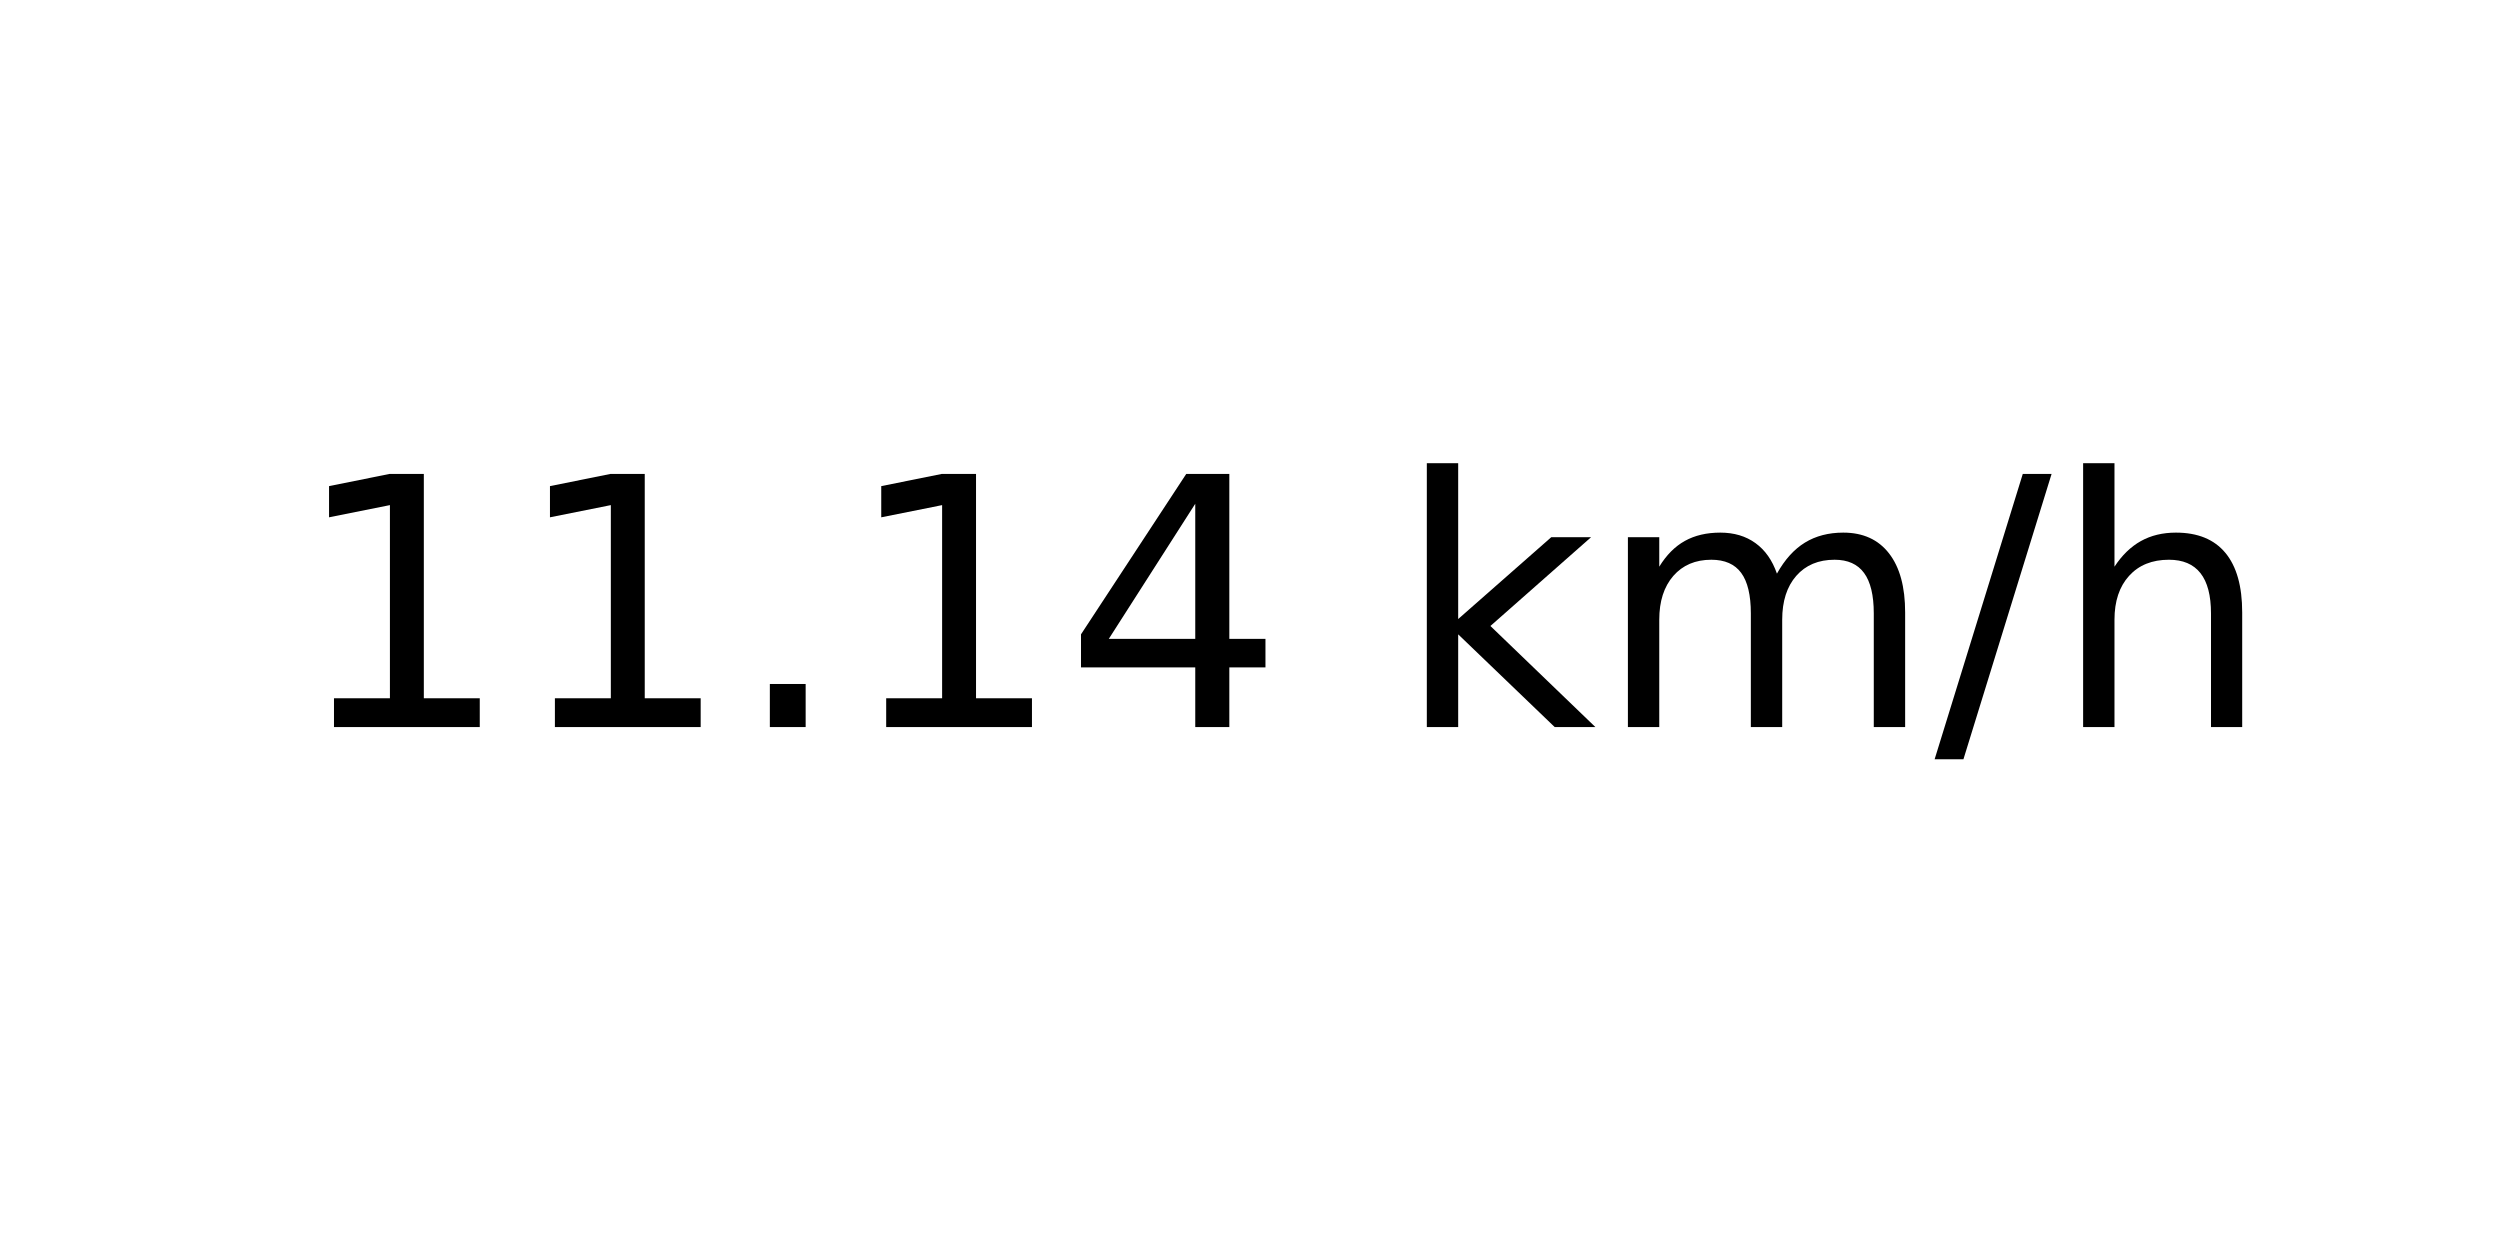
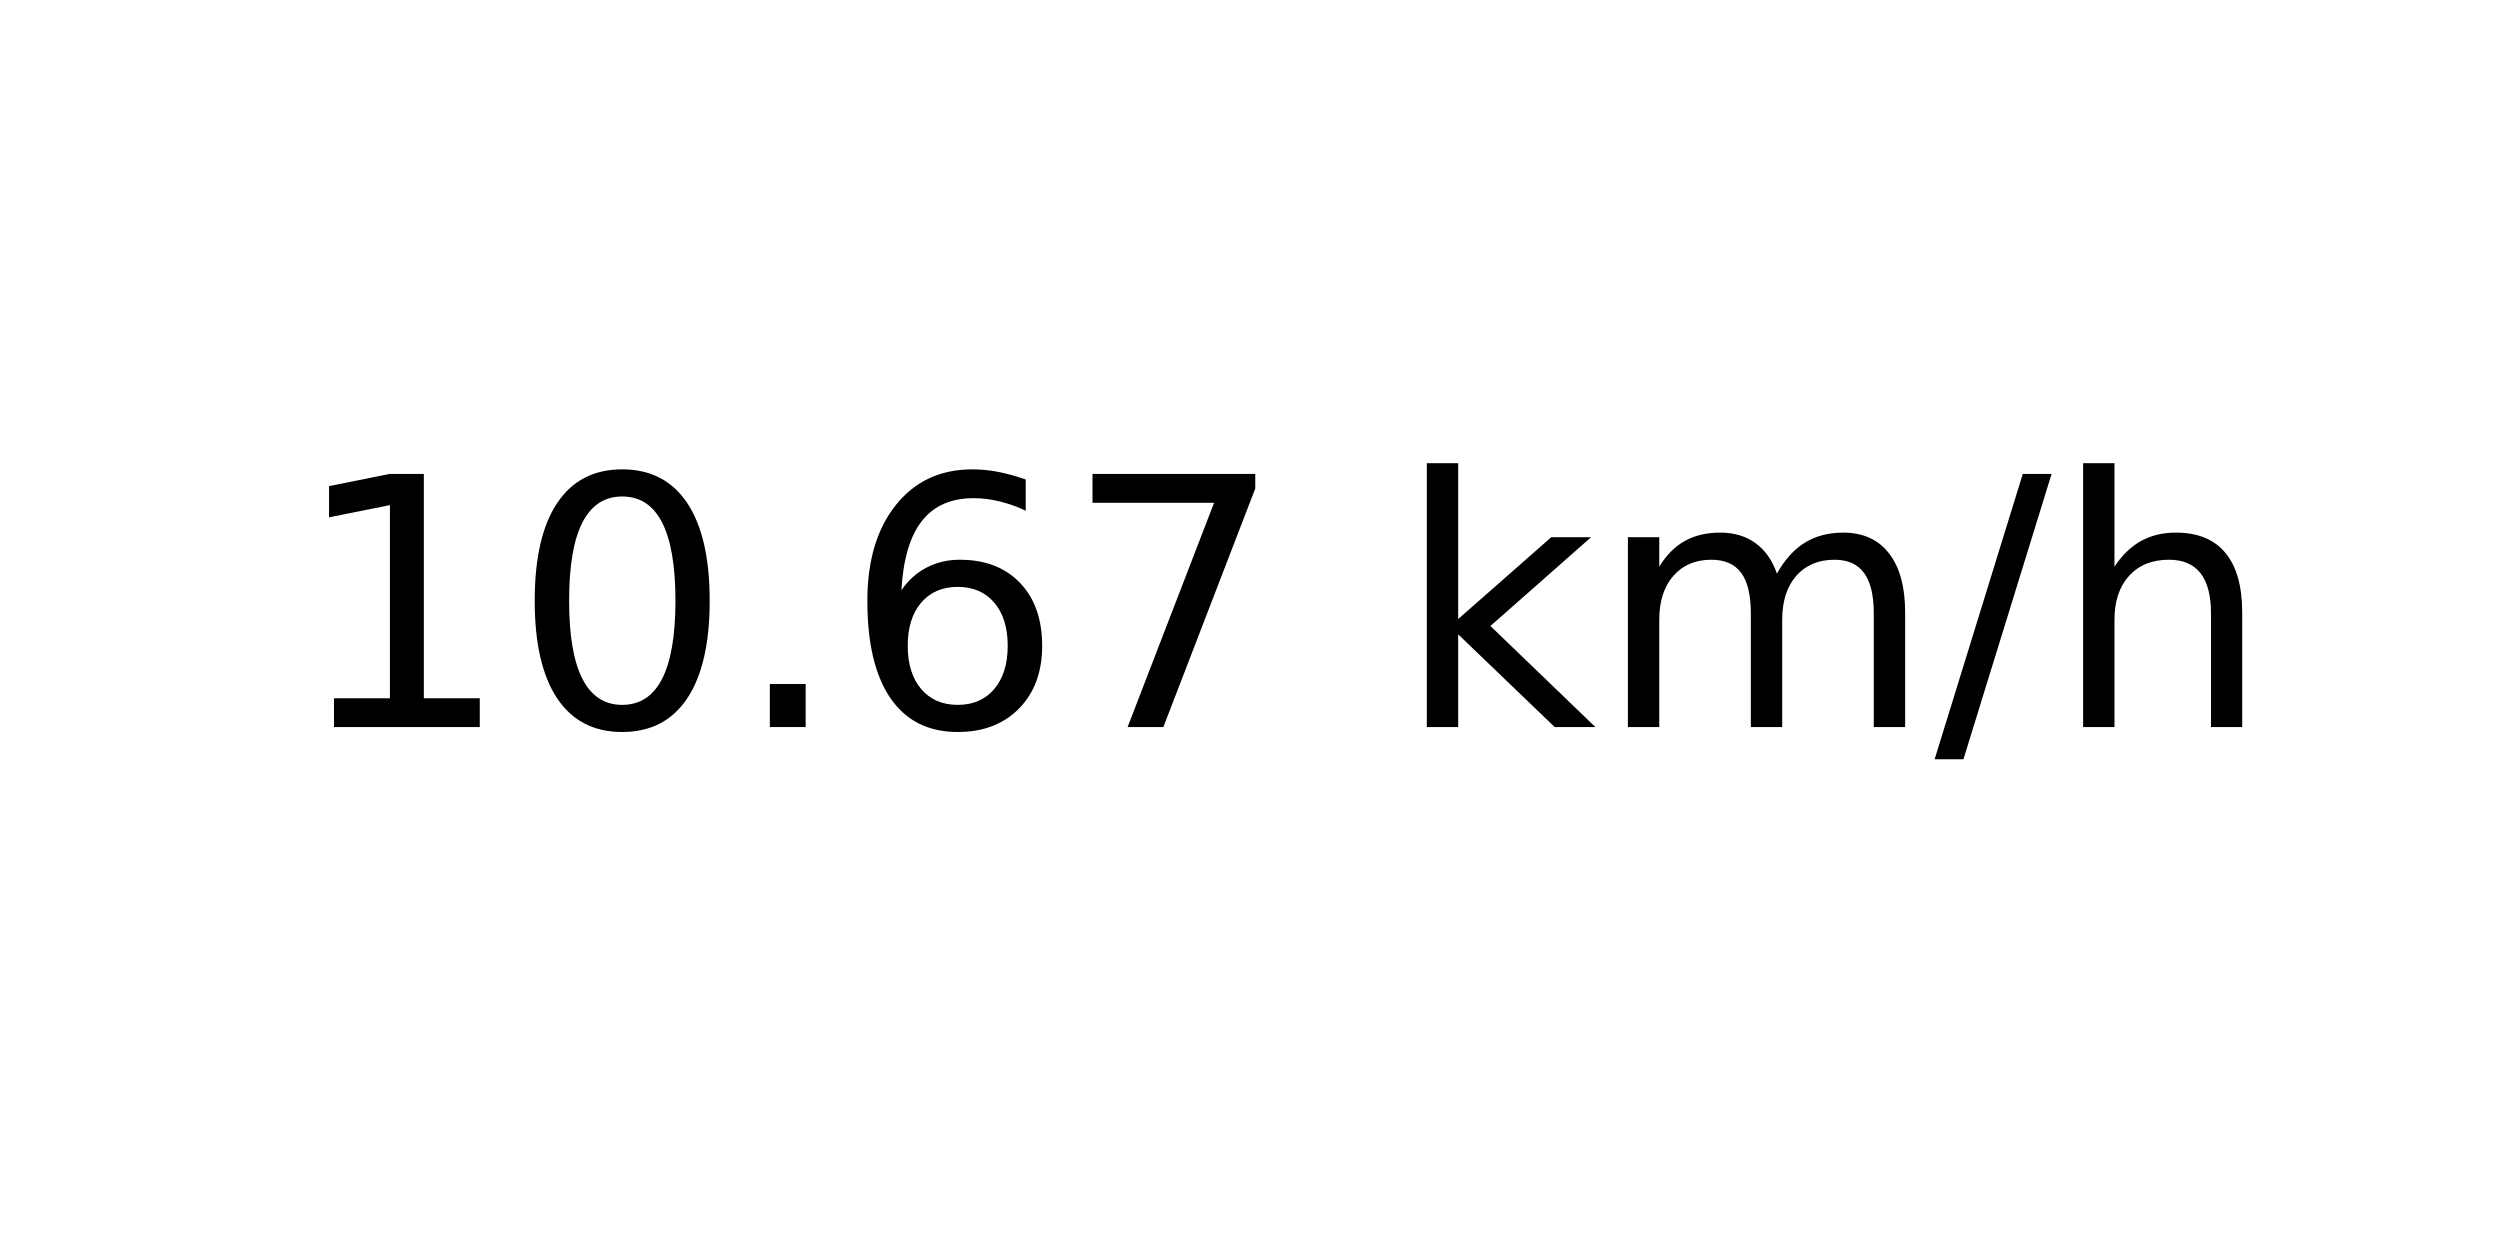
<svg xmlns="http://www.w3.org/2000/svg" xmlns:xlink="http://www.w3.org/1999/xlink" width="72pt" height="36pt" viewBox="0 0 72 36" version="1.1">
  <defs>
    <style type="text/css">*{stroke-linejoin: round; stroke-linecap: butt}</style>
  </defs>
  <g id="figure_1">
    <g id="axes_1">
      <g id="text_1">
        <g transform="translate(8.378125 20.93937) scale(0.1 -0.1)">
          <defs>
            <path id="DejaVuSans-31" d="M 794 531  L 1825 531  L 1825 4091  L 703 3866  L 703 4441  L 1819 4666  L 2450 4666  L 2450 531  L 3481 531  L 3481 0  L 794 0  L 794 531  z " transform="scale(0.015625)" />
+             <path id="DejaVuSans-30" d="M 2034 4250  Q 1547 4250 1301 3770  Q 1056 3291 1056 2328  Q 1056 1369 1301 889  Q 1547 409 2034 409  Q 2525 409 2770 889  Q 3016 1369 3016 2328  Q 3016 3291 2770 3770  Q 2525 4250 2034 4250  z M 2034 4750  Q 2819 4750 3233 4129  Q 3647 3509 3647 2328  Q 3647 1150 3233 529  Q 2819 -91 2034 -91  Q 1250 -91 836 529  Q 422 1150 422 2328  Q 422 3509 836 4129  Q 1250 4750 2034 4750  z " transform="scale(0.015625)" />
            <path id="DejaVuSans-2e" d="M 684 794  L 1344 794  L 1344 0  L 684 0  L 684 794  z " transform="scale(0.015625)" />
-             <path id="DejaVuSans-34" d="M 2419 4116  L 825 1625  L 2419 1625  L 2419 4116  z M 2253 4666  L 3047 4666  L 3047 1625  L 3713 1625  L 3713 1100  L 3047 1100  L 3047 0  L 2419 0  L 2419 1100  L 313 1100  L 313 1709  L 2253 4666  z " transform="scale(0.015625)" />
+             <path id="DejaVuSans-36" d="M 2113 2584  Q 1688 2584 1439 2293  Q 1191 2003 1191 1497  Q 1191 994 1439 701  Q 1688 409 2113 409  Q 2538 409 2786 701  Q 3034 994 3034 1497  Q 3034 2003 2786 2293  Q 2538 2584 2113 2584  z M 3366 4563  L 3366 3988  Q 3128 4100 2886 4159  Q 2644 4219 2406 4219  Q 1781 4219 1451 3797  Q 1122 3375 1075 2522  Q 1259 2794 1537 2939  Q 1816 3084 2150 3084  Q 2853 3084 3261 2657  Q 3669 2231 3669 1497  Q 3669 778 3244 343  Q 2819 -91 2113 -91  Q 1303 -91 875 529  Q 447 1150 447 2328  Q 447 3434 972 4092  Q 1497 4750 2381 4750  Q 2619 4750 2861 4703  Q 3103 4656 3366 4563  z " transform="scale(0.015625)" />
+             <path id="DejaVuSans-37" d="M 525 4666  L 3525 4666  L 3525 4397  L 1831 0  L 1172 0  L 2766 4134  L 525 4134  L 525 4666  z " transform="scale(0.015625)" />
            <path id="DejaVuSans-20" transform="scale(0.015625)" />
            <path id="DejaVuSans-6b" d="M 581 4863  L 1159 4863  L 1159 1991  L 2875 3500  L 3609 3500  L 1753 1863  L 3688 0  L 2938 0  L 1159 1709  L 1159 0  L 581 0  L 581 4863  z " transform="scale(0.015625)" />
            <path id="DejaVuSans-6d" d="M 3328 2828  Q 3544 3216 3844 3400  Q 4144 3584 4550 3584  Q 5097 3584 5394 3201  Q 5691 2819 5691 2113  L 5691 0  L 5113 0  L 5113 2094  Q 5113 2597 4934 2840  Q 4756 3084 4391 3084  Q 3944 3084 3684 2787  Q 3425 2491 3425 1978  L 3425 0  L 2847 0  L 2847 2094  Q 2847 2600 2669 2842  Q 2491 3084 2119 3084  Q 1678 3084 1418 2786  Q 1159 2488 1159 1978  L 1159 0  L 581 0  L 581 3500  L 1159 3500  L 1159 2956  Q 1356 3278 1631 3431  Q 1906 3584 2284 3584  Q 2666 3584 2933 3390  Q 3200 3197 3328 2828  z " transform="scale(0.015625)" />
            <path id="DejaVuSans-2f" d="M 1625 4666  L 2156 4666  L 531 -594  L 0 -594  L 1625 4666  z " transform="scale(0.015625)" />
            <path id="DejaVuSans-68" d="M 3513 2113  L 3513 0  L 2938 0  L 2938 2094  Q 2938 2591 2744 2837  Q 2550 3084 2163 3084  Q 1697 3084 1428 2787  Q 1159 2491 1159 1978  L 1159 0  L 581 0  L 581 4863  L 1159 4863  L 1159 2956  Q 1366 3272 1645 3428  Q 1925 3584 2291 3584  Q 2894 3584 3203 3211  Q 3513 2838 3513 2113  z " transform="scale(0.015625)" />
          </defs>
          <use xlink:href="#DejaVuSans-31" />
-           <use xlink:href="#DejaVuSans-31" x="63.623" />
+           <use xlink:href="#DejaVuSans-30" x="63.623" />
          <use xlink:href="#DejaVuSans-2e" x="127.246" />
-           <use xlink:href="#DejaVuSans-31" x="159.033" />
-           <use xlink:href="#DejaVuSans-34" x="222.656" />
+           <use xlink:href="#DejaVuSans-36" x="159.033" />
+           <use xlink:href="#DejaVuSans-37" x="222.656" />
          <use xlink:href="#DejaVuSans-20" x="286.279" />
          <use xlink:href="#DejaVuSans-6b" x="318.066" />
          <use xlink:href="#DejaVuSans-6d" x="375.977" />
          <use xlink:href="#DejaVuSans-2f" x="473.389" />
          <use xlink:href="#DejaVuSans-68" x="507.08" />
        </g>
      </g>
    </g>
  </g>
</svg>
